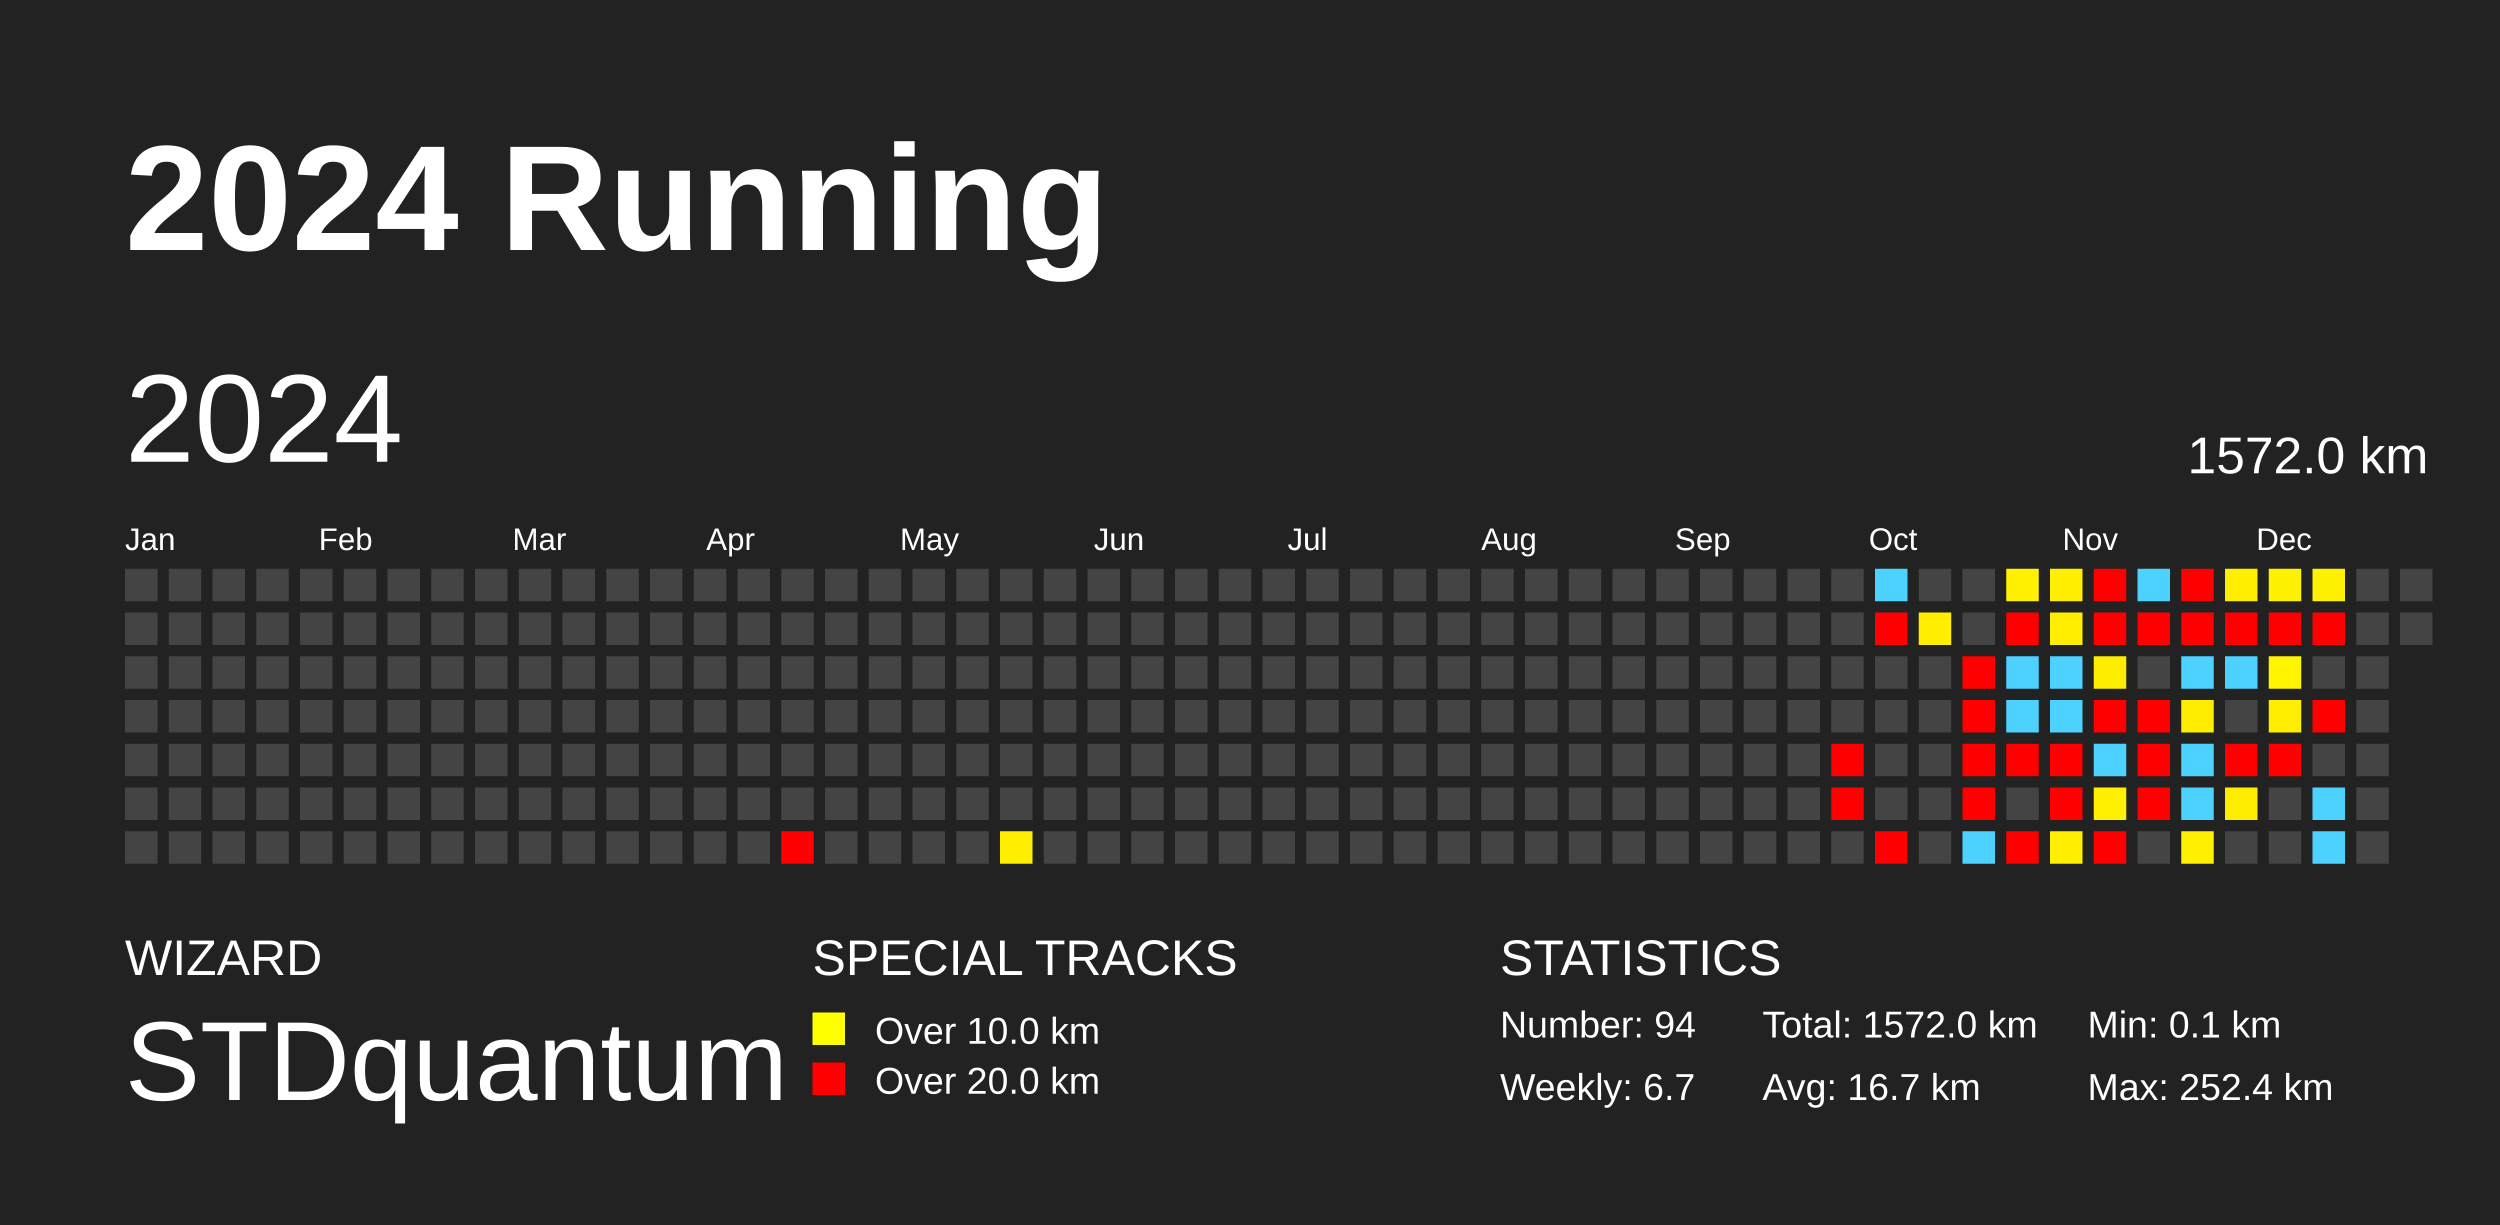
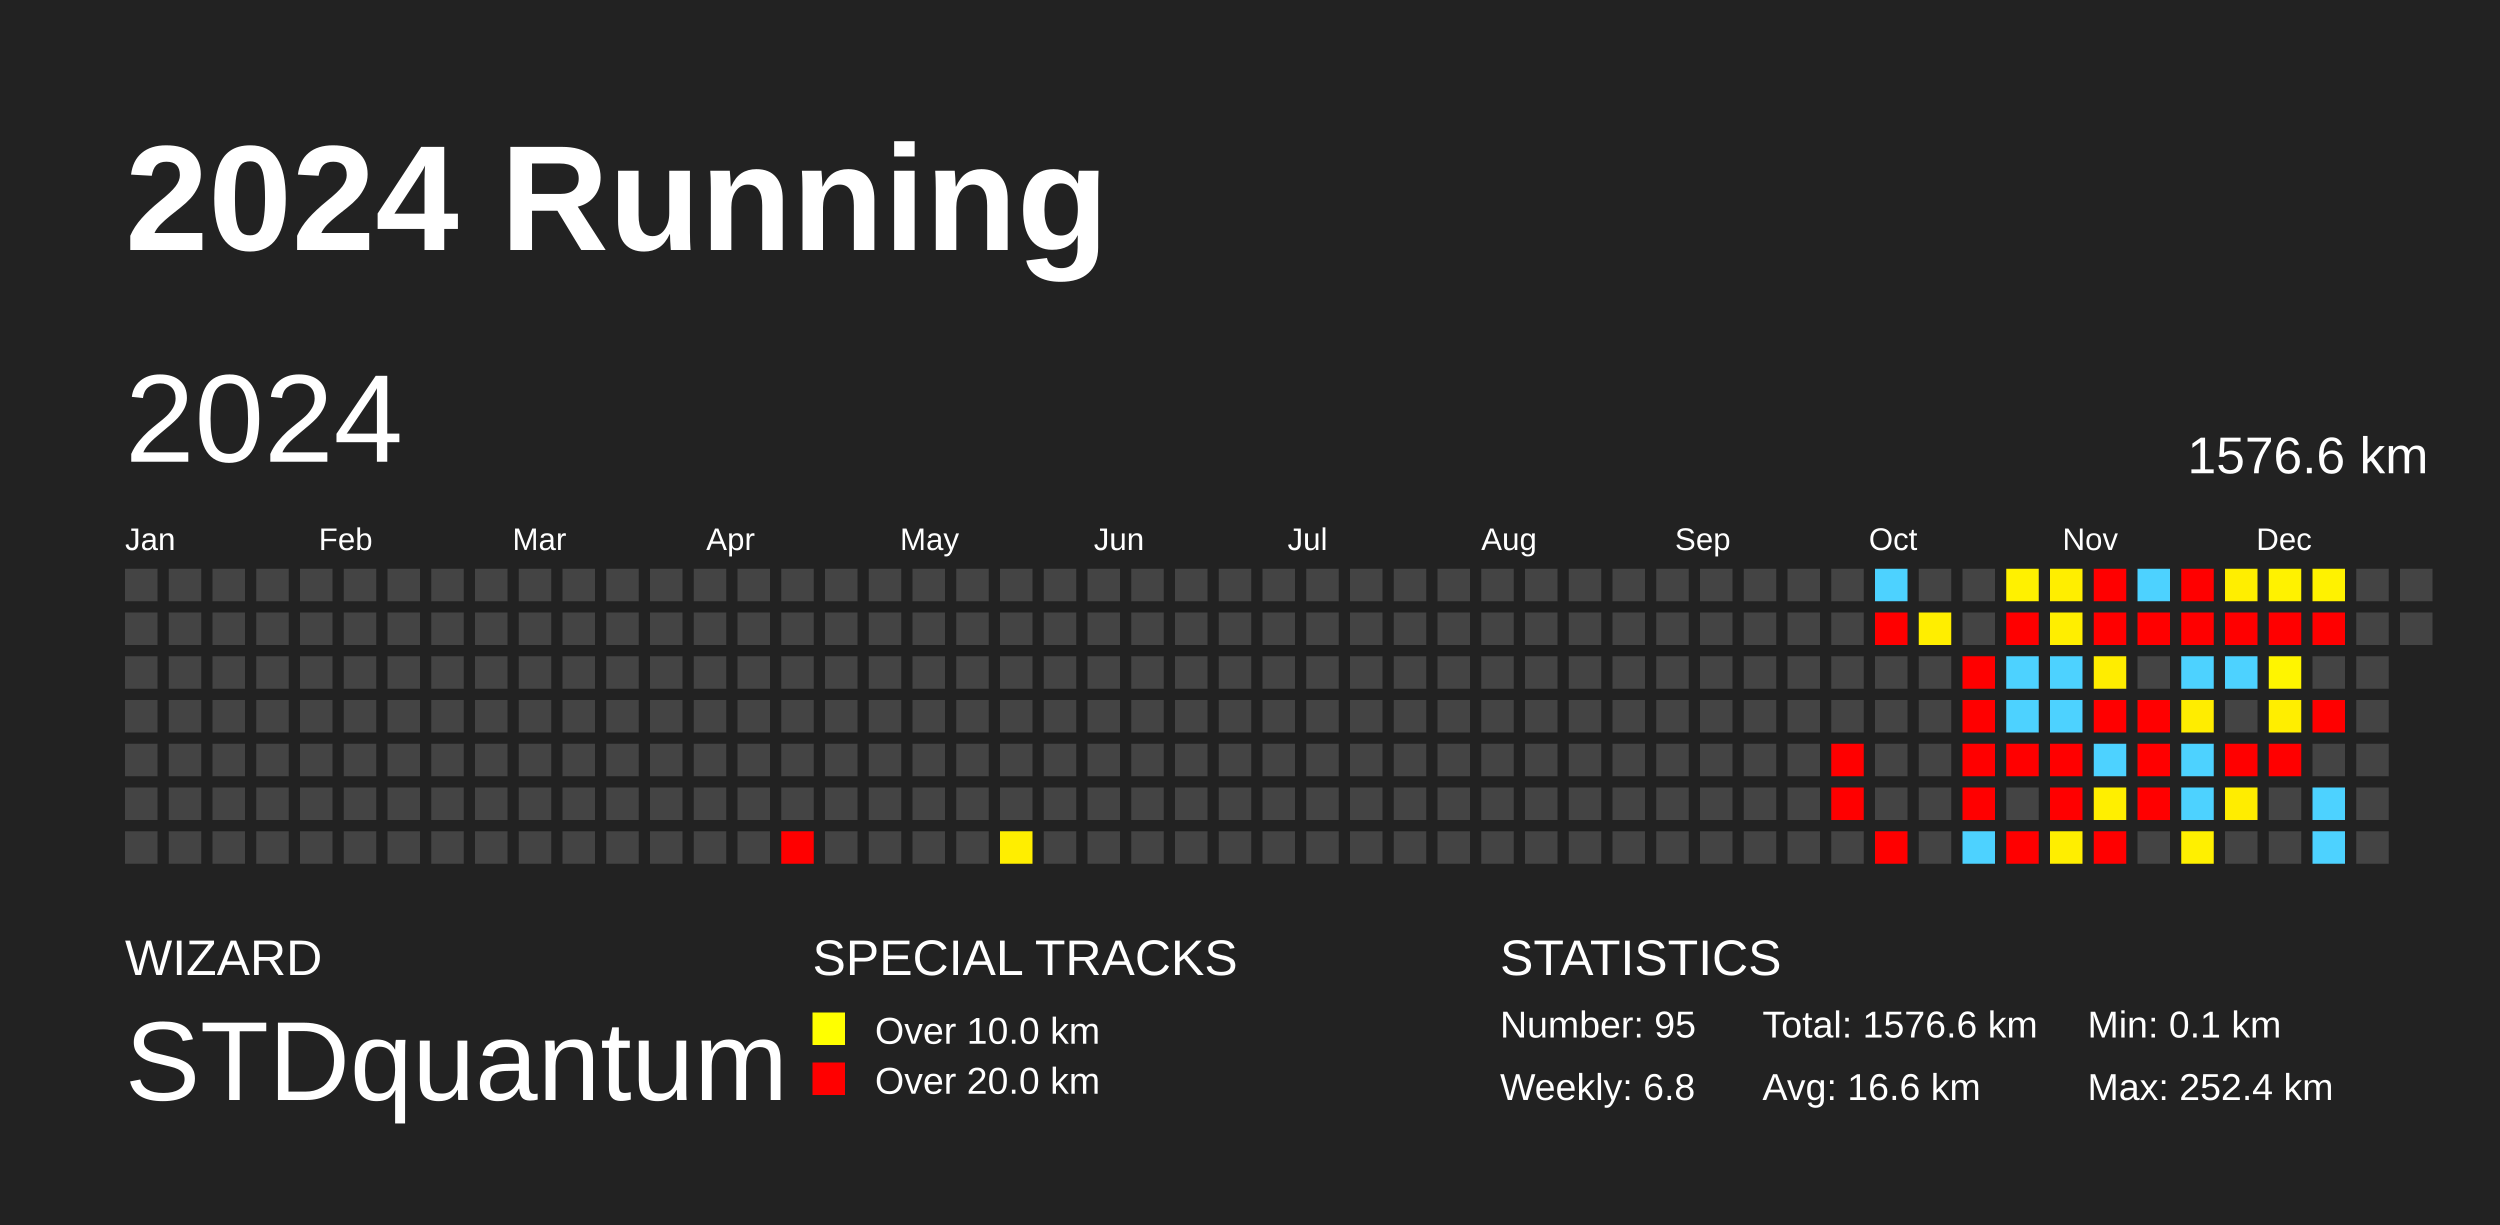
<svg xmlns="http://www.w3.org/2000/svg" baseProfile="full" height="98mm" version="1.1" viewBox="0,0,200,98" width="200mm">
  <defs />
  <rect fill="#222222" height="98" width="200" x="0" y="0" />
  <text fill="#FFFFFF" style="font-size:12px; font-family:Arial; font-weight:bold;" x="10" y="20">2024 Running</text>
  <text fill="#FFFFFF" style="font-size:4px; font-family:Arial" x="10" y="78">WIZARD</text>
  <text fill="#FFFFFF" style="font-size:9px; font-family:Arial" x="10" y="88">STDquantum</text>
  <text fill="#FFFFFF" style="font-size:4px; font-family:Arial" x="65" y="78">SPECIAL TRACKS</text>
  <rect fill="yellow" height="2.6" width="2.6" x="65" y="81" />
  <text fill="#FFFFFF" style="font-size:3px; font-family:Arial" x="70" y="83.5">Over 10.0 km</text>
  <rect fill="red" height="2.6" width="2.6" x="65" y="85" />
  <text fill="#FFFFFF" style="font-size:3px; font-family:Arial" x="70" y="87.5">Over 20.0 km</text>
  <text fill="#FFFFFF" style="font-size:4px; font-family:Arial" x="120" y="78">STATISTICS</text>
-   <text fill="#FFFFFF" style="font-size:3px; font-family:Arial" x="120" y="83">Number: 94</text>
-   <text fill="#FFFFFF" style="font-size:3px; font-family:Arial" x="120" y="88">Weekly: 6.7</text>
-   <text fill="#FFFFFF" style="font-size:3px; font-family:Arial" x="141" y="83">Total: 1572.0 km</text>
-   <text fill="#FFFFFF" style="font-size:3px; font-family:Arial" x="141" y="88">Avg: 16.7 km</text>
+   <text fill="#FFFFFF" style="font-size:3px; font-family:Arial" x="120" y="83">Number: 95</text>
+   <text fill="#FFFFFF" style="font-size:3px; font-family:Arial" x="120" y="88">Weekly: 6.8</text>
+   <text fill="#FFFFFF" style="font-size:3px; font-family:Arial" x="141" y="83">Total: 1576.6 km</text>
+   <text fill="#FFFFFF" style="font-size:3px; font-family:Arial" x="141" y="88">Avg: 16.6 km</text>
  <text fill="#FFFFFF" style="font-size:3px; font-family:Arial" x="167" y="83">Min: 0.1 km</text>
  <text fill="#FFFFFF" style="font-size:3px; font-family:Arial" x="167" y="88">Max: 252.4 km</text>
  <text dominant-baseline="hanging" fill="#FFFFFF" style="font-size:10.0px; font-family:Arial;" x="10" y="30">2024</text>
-   <text dominant-baseline="hanging" fill="#FFFFFF" style="font-size:4.125px; font-family:Arial;" x="175" y="35">1572.0 km</text>
+   <text dominant-baseline="hanging" fill="#FFFFFF" style="font-size:4.125px; font-family:Arial;" x="175" y="35">1576.6 km</text>
  <text fill="#FFFFFF" style="font-size:2.5px; font-family:Arial" x="10.0" y="44">Jan</text>
  <text fill="#FFFFFF" style="font-size:2.5px; font-family:Arial" x="25.5" y="44">Feb</text>
  <text fill="#FFFFFF" style="font-size:2.5px; font-family:Arial" x="41.0" y="44">Mar</text>
  <text fill="#FFFFFF" style="font-size:2.5px; font-family:Arial" x="56.5" y="44">Apr</text>
  <text fill="#FFFFFF" style="font-size:2.5px; font-family:Arial" x="72.0" y="44">May</text>
  <text fill="#FFFFFF" style="font-size:2.5px; font-family:Arial" x="87.5" y="44">Jun</text>
  <text fill="#FFFFFF" style="font-size:2.5px; font-family:Arial" x="103.0" y="44">Jul</text>
  <text fill="#FFFFFF" style="font-size:2.5px; font-family:Arial" x="118.5" y="44">Aug</text>
  <text fill="#FFFFFF" style="font-size:2.5px; font-family:Arial" x="134.0" y="44">Sep</text>
  <text fill="#FFFFFF" style="font-size:2.5px; font-family:Arial" x="149.5" y="44">Oct</text>
  <text fill="#FFFFFF" style="font-size:2.5px; font-family:Arial" x="165.0" y="44">Nov</text>
  <text fill="#FFFFFF" style="font-size:2.5px; font-family:Arial" x="180.5" y="44">Dec</text>
  <rect fill="#444444" height="2.6" width="2.6" x="10.0" y="45.5" />
  <rect fill="#444444" height="2.6" width="2.6" x="10.0" y="49.0" />
  <rect fill="#444444" height="2.6" width="2.6" x="10.0" y="52.5" />
  <rect fill="#444444" height="2.6" width="2.6" x="10.0" y="56.0" />
  <rect fill="#444444" height="2.6" width="2.6" x="10.0" y="59.5" />
  <rect fill="#444444" height="2.6" width="2.6" x="10.0" y="63.0" />
  <rect fill="#444444" height="2.6" width="2.6" x="10.0" y="66.5" />
  <rect fill="#444444" height="2.6" width="2.6" x="13.5" y="45.5" />
  <rect fill="#444444" height="2.6" width="2.6" x="13.5" y="49.0" />
  <rect fill="#444444" height="2.6" width="2.6" x="13.5" y="52.5" />
  <rect fill="#444444" height="2.6" width="2.6" x="13.5" y="56.0" />
  <rect fill="#444444" height="2.6" width="2.6" x="13.5" y="59.5" />
  <rect fill="#444444" height="2.6" width="2.6" x="13.5" y="63.0" />
  <rect fill="#444444" height="2.6" width="2.6" x="13.5" y="66.5" />
  <rect fill="#444444" height="2.6" width="2.6" x="17.0" y="45.5" />
  <rect fill="#444444" height="2.6" width="2.6" x="17.0" y="49.0" />
  <rect fill="#444444" height="2.6" width="2.6" x="17.0" y="52.5" />
  <rect fill="#444444" height="2.6" width="2.6" x="17.0" y="56.0" />
  <rect fill="#444444" height="2.6" width="2.6" x="17.0" y="59.5" />
  <rect fill="#444444" height="2.6" width="2.6" x="17.0" y="63.0" />
  <rect fill="#444444" height="2.6" width="2.6" x="17.0" y="66.5" />
  <rect fill="#444444" height="2.6" width="2.6" x="20.5" y="45.5" />
  <rect fill="#444444" height="2.6" width="2.6" x="20.5" y="49.0" />
  <rect fill="#444444" height="2.6" width="2.6" x="20.5" y="52.5" />
  <rect fill="#444444" height="2.6" width="2.6" x="20.5" y="56.0" />
  <rect fill="#444444" height="2.6" width="2.6" x="20.5" y="59.5" />
  <rect fill="#444444" height="2.6" width="2.6" x="20.5" y="63.0" />
  <rect fill="#444444" height="2.6" width="2.6" x="20.5" y="66.5" />
  <rect fill="#444444" height="2.6" width="2.6" x="24.0" y="45.5" />
  <rect fill="#444444" height="2.6" width="2.6" x="24.0" y="49.0" />
  <rect fill="#444444" height="2.6" width="2.6" x="24.0" y="52.5" />
  <rect fill="#444444" height="2.6" width="2.6" x="24.0" y="56.0" />
  <rect fill="#444444" height="2.6" width="2.6" x="24.0" y="59.5" />
  <rect fill="#444444" height="2.6" width="2.6" x="24.0" y="63.0" />
  <rect fill="#444444" height="2.6" width="2.6" x="24.0" y="66.5" />
  <rect fill="#444444" height="2.6" width="2.6" x="27.5" y="45.5" />
  <rect fill="#444444" height="2.6" width="2.6" x="27.5" y="49.0" />
  <rect fill="#444444" height="2.6" width="2.6" x="27.5" y="52.5" />
  <rect fill="#444444" height="2.6" width="2.6" x="27.5" y="56.0" />
  <rect fill="#444444" height="2.6" width="2.6" x="27.5" y="59.5" />
  <rect fill="#444444" height="2.6" width="2.6" x="27.5" y="63.0" />
  <rect fill="#444444" height="2.6" width="2.6" x="27.5" y="66.5" />
  <rect fill="#444444" height="2.6" width="2.6" x="31.0" y="45.5" />
  <rect fill="#444444" height="2.6" width="2.6" x="31.0" y="49.0" />
  <rect fill="#444444" height="2.6" width="2.6" x="31.0" y="52.5" />
  <rect fill="#444444" height="2.6" width="2.6" x="31.0" y="56.0" />
  <rect fill="#444444" height="2.6" width="2.6" x="31.0" y="59.5" />
  <rect fill="#444444" height="2.6" width="2.6" x="31.0" y="63.0" />
  <rect fill="#444444" height="2.6" width="2.6" x="31.0" y="66.5" />
  <rect fill="#444444" height="2.6" width="2.6" x="34.5" y="45.5" />
  <rect fill="#444444" height="2.6" width="2.6" x="34.5" y="49.0" />
  <rect fill="#444444" height="2.6" width="2.6" x="34.5" y="52.5" />
  <rect fill="#444444" height="2.6" width="2.6" x="34.5" y="56.0" />
  <rect fill="#444444" height="2.6" width="2.6" x="34.5" y="59.5" />
  <rect fill="#444444" height="2.6" width="2.6" x="34.5" y="63.0" />
  <rect fill="#444444" height="2.6" width="2.6" x="34.5" y="66.5" />
  <rect fill="#444444" height="2.6" width="2.6" x="38.0" y="45.5" />
  <rect fill="#444444" height="2.6" width="2.6" x="38.0" y="49.0" />
  <rect fill="#444444" height="2.6" width="2.6" x="38.0" y="52.5" />
  <rect fill="#444444" height="2.6" width="2.6" x="38.0" y="56.0" />
  <rect fill="#444444" height="2.6" width="2.6" x="38.0" y="59.5" />
  <rect fill="#444444" height="2.6" width="2.6" x="38.0" y="63.0" />
  <rect fill="#444444" height="2.6" width="2.6" x="38.0" y="66.5" />
  <rect fill="#444444" height="2.6" width="2.6" x="41.5" y="45.5" />
  <rect fill="#444444" height="2.6" width="2.6" x="41.5" y="49.0" />
  <rect fill="#444444" height="2.6" width="2.6" x="41.5" y="52.5" />
  <rect fill="#444444" height="2.6" width="2.6" x="41.5" y="56.0" />
  <rect fill="#444444" height="2.6" width="2.6" x="41.5" y="59.5" />
  <rect fill="#444444" height="2.6" width="2.6" x="41.5" y="63.0" />
  <rect fill="#444444" height="2.6" width="2.6" x="41.5" y="66.5" />
  <rect fill="#444444" height="2.6" width="2.6" x="45.0" y="45.5" />
  <rect fill="#444444" height="2.6" width="2.6" x="45.0" y="49.0" />
  <rect fill="#444444" height="2.6" width="2.6" x="45.0" y="52.5" />
  <rect fill="#444444" height="2.6" width="2.6" x="45.0" y="56.0" />
  <rect fill="#444444" height="2.6" width="2.6" x="45.0" y="59.5" />
  <rect fill="#444444" height="2.6" width="2.6" x="45.0" y="63.0" />
  <rect fill="#444444" height="2.6" width="2.6" x="45.0" y="66.5" />
  <rect fill="#444444" height="2.6" width="2.6" x="48.5" y="45.5" />
  <rect fill="#444444" height="2.6" width="2.6" x="48.5" y="49.0" />
  <rect fill="#444444" height="2.6" width="2.6" x="48.5" y="52.5" />
  <rect fill="#444444" height="2.6" width="2.6" x="48.5" y="56.0" />
  <rect fill="#444444" height="2.6" width="2.6" x="48.5" y="59.5" />
  <rect fill="#444444" height="2.6" width="2.6" x="48.5" y="63.0" />
  <rect fill="#444444" height="2.6" width="2.6" x="48.5" y="66.5" />
  <rect fill="#444444" height="2.6" width="2.6" x="52.0" y="45.5" />
  <rect fill="#444444" height="2.6" width="2.6" x="52.0" y="49.0" />
  <rect fill="#444444" height="2.6" width="2.6" x="52.0" y="52.5" />
  <rect fill="#444444" height="2.6" width="2.6" x="52.0" y="56.0" />
  <rect fill="#444444" height="2.6" width="2.6" x="52.0" y="59.5" />
  <rect fill="#444444" height="2.6" width="2.6" x="52.0" y="63.0" />
  <rect fill="#444444" height="2.6" width="2.6" x="52.0" y="66.5" />
  <rect fill="#444444" height="2.6" width="2.6" x="55.5" y="45.5" />
  <rect fill="#444444" height="2.6" width="2.6" x="55.5" y="49.0" />
  <rect fill="#444444" height="2.6" width="2.6" x="55.5" y="52.5" />
  <rect fill="#444444" height="2.6" width="2.6" x="55.5" y="56.0" />
  <rect fill="#444444" height="2.6" width="2.6" x="55.5" y="59.5" />
  <rect fill="#444444" height="2.6" width="2.6" x="55.5" y="63.0" />
  <rect fill="#444444" height="2.6" width="2.6" x="55.5" y="66.5" />
  <rect fill="#444444" height="2.6" width="2.6" x="59.0" y="45.5" />
  <rect fill="#444444" height="2.6" width="2.6" x="59.0" y="49.0" />
  <rect fill="#444444" height="2.6" width="2.6" x="59.0" y="52.5" />
  <rect fill="#444444" height="2.6" width="2.6" x="59.0" y="56.0" />
  <rect fill="#444444" height="2.6" width="2.6" x="59.0" y="59.5" />
  <rect fill="#444444" height="2.6" width="2.6" x="59.0" y="63.0" />
  <rect fill="#444444" height="2.6" width="2.6" x="59.0" y="66.5" />
  <rect fill="#444444" height="2.6" width="2.6" x="62.5" y="45.5" />
  <rect fill="#444444" height="2.6" width="2.6" x="62.5" y="49.0" />
  <rect fill="#444444" height="2.6" width="2.6" x="62.5" y="52.5" />
  <rect fill="#444444" height="2.6" width="2.6" x="62.5" y="56.0" />
  <rect fill="#444444" height="2.6" width="2.6" x="62.5" y="59.5" />
  <rect fill="#444444" height="2.6" width="2.6" x="62.5" y="63.0" />
  <rect fill="red" height="2.6" width="2.6" x="62.5" y="66.5" />
  <rect fill="#444444" height="2.6" width="2.6" x="66.0" y="45.5" />
  <rect fill="#444444" height="2.6" width="2.6" x="66.0" y="49.0" />
  <rect fill="#444444" height="2.6" width="2.6" x="66.0" y="52.5" />
  <rect fill="#444444" height="2.6" width="2.6" x="66.0" y="56.0" />
  <rect fill="#444444" height="2.6" width="2.6" x="66.0" y="59.5" />
  <rect fill="#444444" height="2.6" width="2.6" x="66.0" y="63.0" />
  <rect fill="#444444" height="2.6" width="2.6" x="66.0" y="66.5" />
  <rect fill="#444444" height="2.6" width="2.6" x="69.5" y="45.5" />
  <rect fill="#444444" height="2.6" width="2.6" x="69.5" y="49.0" />
  <rect fill="#444444" height="2.6" width="2.6" x="69.5" y="52.5" />
  <rect fill="#444444" height="2.6" width="2.6" x="69.5" y="56.0" />
  <rect fill="#444444" height="2.6" width="2.6" x="69.5" y="59.5" />
  <rect fill="#444444" height="2.6" width="2.6" x="69.5" y="63.0" />
  <rect fill="#444444" height="2.6" width="2.6" x="69.5" y="66.5" />
  <rect fill="#444444" height="2.6" width="2.6" x="73.0" y="45.5" />
  <rect fill="#444444" height="2.6" width="2.6" x="73.0" y="49.0" />
  <rect fill="#444444" height="2.6" width="2.6" x="73.0" y="52.5" />
  <rect fill="#444444" height="2.6" width="2.6" x="73.0" y="56.0" />
  <rect fill="#444444" height="2.6" width="2.6" x="73.0" y="59.5" />
  <rect fill="#444444" height="2.6" width="2.6" x="73.0" y="63.0" />
  <rect fill="#444444" height="2.6" width="2.6" x="73.0" y="66.5" />
  <rect fill="#444444" height="2.6" width="2.6" x="76.5" y="45.5" />
  <rect fill="#444444" height="2.6" width="2.6" x="76.5" y="49.0" />
  <rect fill="#444444" height="2.6" width="2.6" x="76.5" y="52.5" />
  <rect fill="#444444" height="2.6" width="2.6" x="76.5" y="56.0" />
  <rect fill="#444444" height="2.6" width="2.6" x="76.5" y="59.5" />
  <rect fill="#444444" height="2.6" width="2.6" x="76.5" y="63.0" />
  <rect fill="#444444" height="2.6" width="2.6" x="76.5" y="66.5" />
  <rect fill="#444444" height="2.6" width="2.6" x="80.0" y="45.5" />
  <rect fill="#444444" height="2.6" width="2.6" x="80.0" y="49.0" />
  <rect fill="#444444" height="2.6" width="2.6" x="80.0" y="52.5" />
  <rect fill="#444444" height="2.6" width="2.6" x="80.0" y="56.0" />
  <rect fill="#444444" height="2.6" width="2.6" x="80.0" y="59.5" />
  <rect fill="#444444" height="2.6" width="2.6" x="80.0" y="63.0" />
  <rect fill="#ffee00" height="2.6" width="2.6" x="80.0" y="66.5" />
  <rect fill="#444444" height="2.6" width="2.6" x="83.5" y="45.5" />
  <rect fill="#444444" height="2.6" width="2.6" x="83.5" y="49.0" />
  <rect fill="#444444" height="2.6" width="2.6" x="83.5" y="52.5" />
  <rect fill="#444444" height="2.6" width="2.6" x="83.5" y="56.0" />
  <rect fill="#444444" height="2.6" width="2.6" x="83.5" y="59.5" />
  <rect fill="#444444" height="2.6" width="2.6" x="83.5" y="63.0" />
  <rect fill="#444444" height="2.6" width="2.6" x="83.5" y="66.5" />
  <rect fill="#444444" height="2.6" width="2.6" x="87.0" y="45.5" />
  <rect fill="#444444" height="2.6" width="2.6" x="87.0" y="49.0" />
  <rect fill="#444444" height="2.6" width="2.6" x="87.0" y="52.5" />
  <rect fill="#444444" height="2.6" width="2.6" x="87.0" y="56.0" />
  <rect fill="#444444" height="2.6" width="2.6" x="87.0" y="59.5" />
  <rect fill="#444444" height="2.6" width="2.6" x="87.0" y="63.0" />
  <rect fill="#444444" height="2.6" width="2.6" x="87.0" y="66.5" />
  <rect fill="#444444" height="2.6" width="2.6" x="90.5" y="45.5" />
  <rect fill="#444444" height="2.6" width="2.6" x="90.5" y="49.0" />
  <rect fill="#444444" height="2.6" width="2.6" x="90.5" y="52.5" />
  <rect fill="#444444" height="2.6" width="2.6" x="90.5" y="56.0" />
  <rect fill="#444444" height="2.6" width="2.6" x="90.5" y="59.5" />
  <rect fill="#444444" height="2.6" width="2.6" x="90.5" y="63.0" />
  <rect fill="#444444" height="2.6" width="2.6" x="90.5" y="66.5" />
  <rect fill="#444444" height="2.6" width="2.6" x="94.0" y="45.5" />
  <rect fill="#444444" height="2.6" width="2.6" x="94.0" y="49.0" />
  <rect fill="#444444" height="2.6" width="2.6" x="94.0" y="52.5" />
  <rect fill="#444444" height="2.6" width="2.6" x="94.0" y="56.0" />
  <rect fill="#444444" height="2.6" width="2.6" x="94.0" y="59.5" />
  <rect fill="#444444" height="2.6" width="2.6" x="94.0" y="63.0" />
  <rect fill="#444444" height="2.6" width="2.6" x="94.0" y="66.5" />
  <rect fill="#444444" height="2.6" width="2.6" x="97.5" y="45.5" />
  <rect fill="#444444" height="2.6" width="2.6" x="97.5" y="49.0" />
  <rect fill="#444444" height="2.6" width="2.6" x="97.5" y="52.5" />
  <rect fill="#444444" height="2.6" width="2.6" x="97.5" y="56.0" />
  <rect fill="#444444" height="2.6" width="2.6" x="97.5" y="59.5" />
  <rect fill="#444444" height="2.6" width="2.6" x="97.5" y="63.0" />
  <rect fill="#444444" height="2.6" width="2.6" x="97.5" y="66.5" />
  <rect fill="#444444" height="2.6" width="2.6" x="101.0" y="45.5" />
  <rect fill="#444444" height="2.6" width="2.6" x="101.0" y="49.0" />
  <rect fill="#444444" height="2.6" width="2.6" x="101.0" y="52.5" />
  <rect fill="#444444" height="2.6" width="2.6" x="101.0" y="56.0" />
  <rect fill="#444444" height="2.6" width="2.6" x="101.0" y="59.5" />
  <rect fill="#444444" height="2.6" width="2.6" x="101.0" y="63.0" />
  <rect fill="#444444" height="2.6" width="2.6" x="101.0" y="66.5" />
  <rect fill="#444444" height="2.6" width="2.6" x="104.5" y="45.5" />
  <rect fill="#444444" height="2.6" width="2.6" x="104.5" y="49.0" />
  <rect fill="#444444" height="2.6" width="2.6" x="104.5" y="52.5" />
  <rect fill="#444444" height="2.6" width="2.6" x="104.5" y="56.0" />
  <rect fill="#444444" height="2.6" width="2.6" x="104.5" y="59.5" />
  <rect fill="#444444" height="2.6" width="2.6" x="104.5" y="63.0" />
  <rect fill="#444444" height="2.6" width="2.6" x="104.5" y="66.5" />
  <rect fill="#444444" height="2.6" width="2.6" x="108.0" y="45.5" />
  <rect fill="#444444" height="2.6" width="2.6" x="108.0" y="49.0" />
  <rect fill="#444444" height="2.6" width="2.6" x="108.0" y="52.5" />
  <rect fill="#444444" height="2.6" width="2.6" x="108.0" y="56.0" />
  <rect fill="#444444" height="2.6" width="2.6" x="108.0" y="59.5" />
  <rect fill="#444444" height="2.6" width="2.6" x="108.0" y="63.0" />
  <rect fill="#444444" height="2.6" width="2.6" x="108.0" y="66.5" />
  <rect fill="#444444" height="2.6" width="2.6" x="111.5" y="45.5" />
  <rect fill="#444444" height="2.6" width="2.6" x="111.5" y="49.0" />
  <rect fill="#444444" height="2.6" width="2.6" x="111.5" y="52.5" />
  <rect fill="#444444" height="2.6" width="2.6" x="111.5" y="56.0" />
  <rect fill="#444444" height="2.6" width="2.6" x="111.5" y="59.5" />
  <rect fill="#444444" height="2.6" width="2.6" x="111.5" y="63.0" />
  <rect fill="#444444" height="2.6" width="2.6" x="111.5" y="66.5" />
  <rect fill="#444444" height="2.6" width="2.6" x="115.0" y="45.5" />
  <rect fill="#444444" height="2.6" width="2.6" x="115.0" y="49.0" />
  <rect fill="#444444" height="2.6" width="2.6" x="115.0" y="52.5" />
  <rect fill="#444444" height="2.6" width="2.6" x="115.0" y="56.0" />
  <rect fill="#444444" height="2.6" width="2.6" x="115.0" y="59.5" />
  <rect fill="#444444" height="2.6" width="2.6" x="115.0" y="63.0" />
  <rect fill="#444444" height="2.6" width="2.6" x="115.0" y="66.5" />
  <rect fill="#444444" height="2.6" width="2.6" x="118.5" y="45.5" />
  <rect fill="#444444" height="2.6" width="2.6" x="118.5" y="49.0" />
  <rect fill="#444444" height="2.6" width="2.6" x="118.5" y="52.5" />
  <rect fill="#444444" height="2.6" width="2.6" x="118.5" y="56.0" />
  <rect fill="#444444" height="2.6" width="2.6" x="118.5" y="59.5" />
  <rect fill="#444444" height="2.6" width="2.6" x="118.5" y="63.0" />
  <rect fill="#444444" height="2.6" width="2.6" x="118.5" y="66.5" />
  <rect fill="#444444" height="2.6" width="2.6" x="122.0" y="45.5" />
  <rect fill="#444444" height="2.6" width="2.6" x="122.0" y="49.0" />
  <rect fill="#444444" height="2.6" width="2.6" x="122.0" y="52.5" />
  <rect fill="#444444" height="2.6" width="2.6" x="122.0" y="56.0" />
  <rect fill="#444444" height="2.6" width="2.6" x="122.0" y="59.5" />
  <rect fill="#444444" height="2.6" width="2.6" x="122.0" y="63.0" />
  <rect fill="#444444" height="2.6" width="2.6" x="122.0" y="66.5" />
  <rect fill="#444444" height="2.6" width="2.6" x="125.5" y="45.5" />
  <rect fill="#444444" height="2.6" width="2.6" x="125.5" y="49.0" />
  <rect fill="#444444" height="2.6" width="2.6" x="125.5" y="52.5" />
  <rect fill="#444444" height="2.6" width="2.6" x="125.5" y="56.0" />
  <rect fill="#444444" height="2.6" width="2.6" x="125.5" y="59.5" />
  <rect fill="#444444" height="2.6" width="2.6" x="125.5" y="63.0" />
  <rect fill="#444444" height="2.6" width="2.6" x="125.5" y="66.5" />
  <rect fill="#444444" height="2.6" width="2.6" x="129.0" y="45.5" />
  <rect fill="#444444" height="2.6" width="2.6" x="129.0" y="49.0" />
  <rect fill="#444444" height="2.6" width="2.6" x="129.0" y="52.5" />
  <rect fill="#444444" height="2.6" width="2.6" x="129.0" y="56.0" />
  <rect fill="#444444" height="2.6" width="2.6" x="129.0" y="59.5" />
  <rect fill="#444444" height="2.6" width="2.6" x="129.0" y="63.0" />
  <rect fill="#444444" height="2.6" width="2.6" x="129.0" y="66.5" />
  <rect fill="#444444" height="2.6" width="2.6" x="132.5" y="45.5" />
  <rect fill="#444444" height="2.6" width="2.6" x="132.5" y="49.0" />
  <rect fill="#444444" height="2.6" width="2.6" x="132.5" y="52.5" />
  <rect fill="#444444" height="2.6" width="2.6" x="132.5" y="56.0" />
  <rect fill="#444444" height="2.6" width="2.6" x="132.5" y="59.5" />
  <rect fill="#444444" height="2.6" width="2.6" x="132.5" y="63.0" />
  <rect fill="#444444" height="2.6" width="2.6" x="132.5" y="66.5" />
  <rect fill="#444444" height="2.6" width="2.6" x="136.0" y="45.5" />
  <rect fill="#444444" height="2.6" width="2.6" x="136.0" y="49.0" />
  <rect fill="#444444" height="2.6" width="2.6" x="136.0" y="52.5" />
  <rect fill="#444444" height="2.6" width="2.6" x="136.0" y="56.0" />
  <rect fill="#444444" height="2.6" width="2.6" x="136.0" y="59.5" />
  <rect fill="#444444" height="2.6" width="2.6" x="136.0" y="63.0" />
  <rect fill="#444444" height="2.6" width="2.6" x="136.0" y="66.5" />
  <rect fill="#444444" height="2.6" width="2.6" x="139.5" y="45.5" />
  <rect fill="#444444" height="2.6" width="2.6" x="139.5" y="49.0" />
  <rect fill="#444444" height="2.6" width="2.6" x="139.5" y="52.5" />
  <rect fill="#444444" height="2.6" width="2.6" x="139.5" y="56.0" />
  <rect fill="#444444" height="2.6" width="2.6" x="139.5" y="59.5" />
  <rect fill="#444444" height="2.6" width="2.6" x="139.5" y="63.0" />
  <rect fill="#444444" height="2.6" width="2.6" x="139.5" y="66.5" />
  <rect fill="#444444" height="2.6" width="2.6" x="143.0" y="45.5" />
  <rect fill="#444444" height="2.6" width="2.6" x="143.0" y="49.0" />
  <rect fill="#444444" height="2.6" width="2.6" x="143.0" y="52.5" />
  <rect fill="#444444" height="2.6" width="2.6" x="143.0" y="56.0" />
  <rect fill="#444444" height="2.6" width="2.6" x="143.0" y="59.5" />
  <rect fill="#444444" height="2.6" width="2.6" x="143.0" y="63.0" />
  <rect fill="#444444" height="2.6" width="2.6" x="143.0" y="66.5" />
  <rect fill="#444444" height="2.6" width="2.6" x="146.5" y="45.5" />
  <rect fill="#444444" height="2.6" width="2.6" x="146.5" y="49.0" />
  <rect fill="#444444" height="2.6" width="2.6" x="146.5" y="52.5" />
  <rect fill="#444444" height="2.6" width="2.6" x="146.5" y="56.0" />
  <rect fill="red" height="2.6" width="2.6" x="146.5" y="59.5" />
  <rect fill="red" height="2.6" width="2.6" x="146.5" y="63.0" />
  <rect fill="#444444" height="2.6" width="2.6" x="146.5" y="66.5" />
  <rect fill="#4dd2ff" height="2.6" width="2.6" x="150.0" y="45.5" />
  <rect fill="red" height="2.6" width="2.6" x="150.0" y="49.0" />
  <rect fill="#444444" height="2.6" width="2.6" x="150.0" y="52.5" />
  <rect fill="#444444" height="2.6" width="2.6" x="150.0" y="56.0" />
  <rect fill="#444444" height="2.6" width="2.6" x="150.0" y="59.5" />
  <rect fill="#444444" height="2.6" width="2.6" x="150.0" y="63.0" />
  <rect fill="red" height="2.6" width="2.6" x="150.0" y="66.5" />
  <rect fill="#444444" height="2.6" width="2.6" x="153.5" y="45.5" />
  <rect fill="#ffee00" height="2.6" width="2.6" x="153.5" y="49.0" />
  <rect fill="#444444" height="2.6" width="2.6" x="153.5" y="52.5" />
  <rect fill="#444444" height="2.6" width="2.6" x="153.5" y="56.0" />
  <rect fill="#444444" height="2.6" width="2.6" x="153.5" y="59.5" />
  <rect fill="#444444" height="2.6" width="2.6" x="153.5" y="63.0" />
  <rect fill="#444444" height="2.6" width="2.6" x="153.5" y="66.5" />
  <rect fill="#444444" height="2.6" width="2.6" x="157.0" y="45.5" />
  <rect fill="#444444" height="2.6" width="2.6" x="157.0" y="49.0" />
  <rect fill="red" height="2.6" width="2.6" x="157.0" y="52.5" />
  <rect fill="red" height="2.6" width="2.6" x="157.0" y="56.0" />
  <rect fill="red" height="2.6" width="2.6" x="157.0" y="59.5" />
  <rect fill="red" height="2.6" width="2.6" x="157.0" y="63.0" />
  <rect fill="#4dd2ff" height="2.6" width="2.6" x="157.0" y="66.5" />
  <rect fill="#fff100" height="2.6" width="2.6" x="160.5" y="45.5" />
  <rect fill="red" height="2.6" width="2.6" x="160.5" y="49.0" />
  <rect fill="#4dd2ff" height="2.6" width="2.6" x="160.5" y="52.5" />
  <rect fill="#4dd2ff" height="2.6" width="2.6" x="160.5" y="56.0" />
  <rect fill="red" height="2.6" width="2.6" x="160.5" y="59.5" />
  <rect fill="#444444" height="2.6" width="2.6" x="160.5" y="63.0" />
  <rect fill="red" height="2.6" width="2.6" x="160.5" y="66.5" />
  <rect fill="#ffee00" height="2.6" width="2.6" x="164.0" y="45.5" />
  <rect fill="#ffee00" height="2.6" width="2.6" x="164.0" y="49.0" />
  <rect fill="#4dd2ff" height="2.6" width="2.6" x="164.0" y="52.5" />
  <rect fill="#4dd2ff" height="2.6" width="2.6" x="164.0" y="56.0" />
  <rect fill="red" height="2.6" width="2.6" x="164.0" y="59.5" />
  <rect fill="red" height="2.6" width="2.6" x="164.0" y="63.0" />
  <rect fill="#ffee00" height="2.6" width="2.6" x="164.0" y="66.5" />
  <rect fill="red" height="2.6" width="2.6" x="167.5" y="45.5" />
  <rect fill="red" height="2.6" width="2.6" x="167.5" y="49.0" />
  <rect fill="#ffed00" height="2.6" width="2.6" x="167.5" y="52.5" />
  <rect fill="red" height="2.6" width="2.6" x="167.5" y="56.0" />
  <rect fill="#4dd2ff" height="2.6" width="2.6" x="167.5" y="59.5" />
  <rect fill="#ffef00" height="2.6" width="2.6" x="167.5" y="63.0" />
  <rect fill="red" height="2.6" width="2.6" x="167.5" y="66.5" />
  <rect fill="#4dd2ff" height="2.6" width="2.6" x="171.0" y="45.5" />
  <rect fill="red" height="2.6" width="2.6" x="171.0" y="49.0" />
  <rect fill="#444444" height="2.6" width="2.6" x="171.0" y="52.5" />
  <rect fill="red" height="2.6" width="2.6" x="171.0" y="56.0" />
  <rect fill="red" height="2.6" width="2.6" x="171.0" y="59.5" />
  <rect fill="red" height="2.6" width="2.6" x="171.0" y="63.0" />
  <rect fill="#444444" height="2.6" width="2.6" x="171.0" y="66.5" />
  <rect fill="red" height="2.6" width="2.6" x="174.5" y="45.5" />
  <rect fill="red" height="2.6" width="2.6" x="174.5" y="49.0" />
  <rect fill="#4dd2ff" height="2.6" width="2.6" x="174.5" y="52.5" />
  <rect fill="#ffed00" height="2.6" width="2.6" x="174.5" y="56.0" />
  <rect fill="#4dd2ff" height="2.6" width="2.6" x="174.5" y="59.5" />
  <rect fill="#4dd2ff" height="2.6" width="2.6" x="174.5" y="63.0" />
  <rect fill="#fff000" height="2.6" width="2.6" x="174.5" y="66.5" />
  <rect fill="#ffee00" height="2.6" width="2.6" x="178.0" y="45.5" />
  <rect fill="red" height="2.6" width="2.6" x="178.0" y="49.0" />
  <rect fill="#4dd2ff" height="2.6" width="2.6" x="178.0" y="52.5" />
  <rect fill="#444444" height="2.6" width="2.6" x="178.0" y="56.0" />
  <rect fill="red" height="2.6" width="2.6" x="178.0" y="59.5" />
  <rect fill="#ffed00" height="2.6" width="2.6" x="178.0" y="63.0" />
  <rect fill="#444444" height="2.6" width="2.6" x="178.0" y="66.5" />
  <rect fill="#fff200" height="2.6" width="2.6" x="181.5" y="45.5" />
  <rect fill="red" height="2.6" width="2.6" x="181.5" y="49.0" />
  <rect fill="#fff500" height="2.6" width="2.6" x="181.5" y="52.5" />
  <rect fill="#ffee00" height="2.6" width="2.6" x="181.5" y="56.0" />
  <rect fill="red" height="2.6" width="2.6" x="181.5" y="59.5" />
  <rect fill="#444444" height="2.6" width="2.6" x="181.5" y="63.0" />
  <rect fill="#444444" height="2.6" width="2.6" x="181.5" y="66.5" />
  <rect fill="#fff200" height="2.6" width="2.6" x="185.0" y="45.5" />
  <rect fill="red" height="2.6" width="2.6" x="185.0" y="49.0" />
  <rect fill="#444444" height="2.6" width="2.6" x="185.0" y="52.5" />
  <rect fill="red" height="2.6" width="2.6" x="185.0" y="56.0" />
  <rect fill="#444444" height="2.6" width="2.6" x="185.0" y="59.5" />
  <rect fill="#4dd2ff" height="2.6" width="2.6" x="185.0" y="63.0" />
  <rect fill="#4dd2ff" height="2.6" width="2.6" x="185.0" y="66.5" />
  <rect fill="#444444" height="2.6" width="2.6" x="188.5" y="45.5" />
  <rect fill="#444444" height="2.6" width="2.6" x="188.5" y="49.0" />
  <rect fill="#444444" height="2.6" width="2.6" x="188.5" y="52.5" />
  <rect fill="#444444" height="2.6" width="2.6" x="188.5" y="56.0" />
  <rect fill="#444444" height="2.6" width="2.6" x="188.5" y="59.5" />
  <rect fill="#444444" height="2.6" width="2.6" x="188.5" y="63.0" />
  <rect fill="#444444" height="2.6" width="2.6" x="188.5" y="66.5" />
  <rect fill="#444444" height="2.6" width="2.6" x="192.0" y="45.5" />
  <rect fill="#444444" height="2.6" width="2.6" x="192.0" y="49.0" />
</svg>
